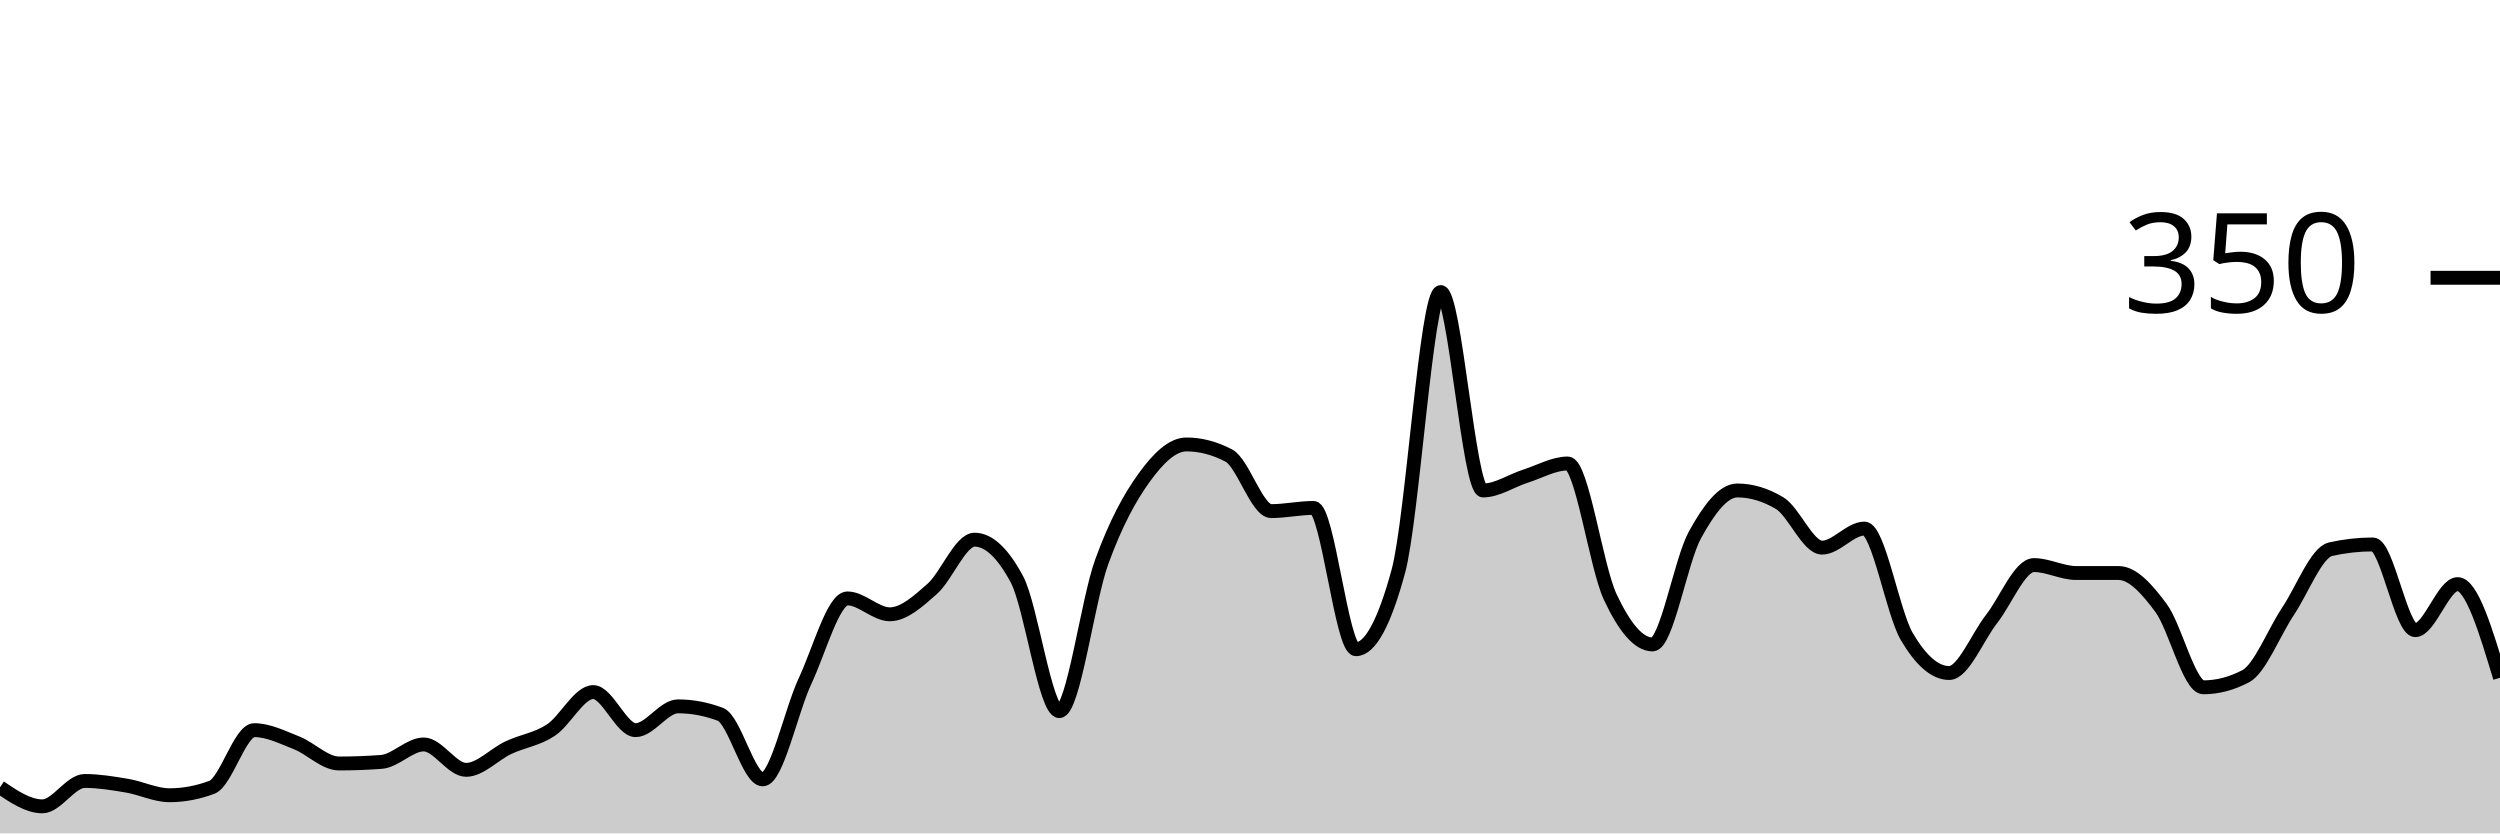
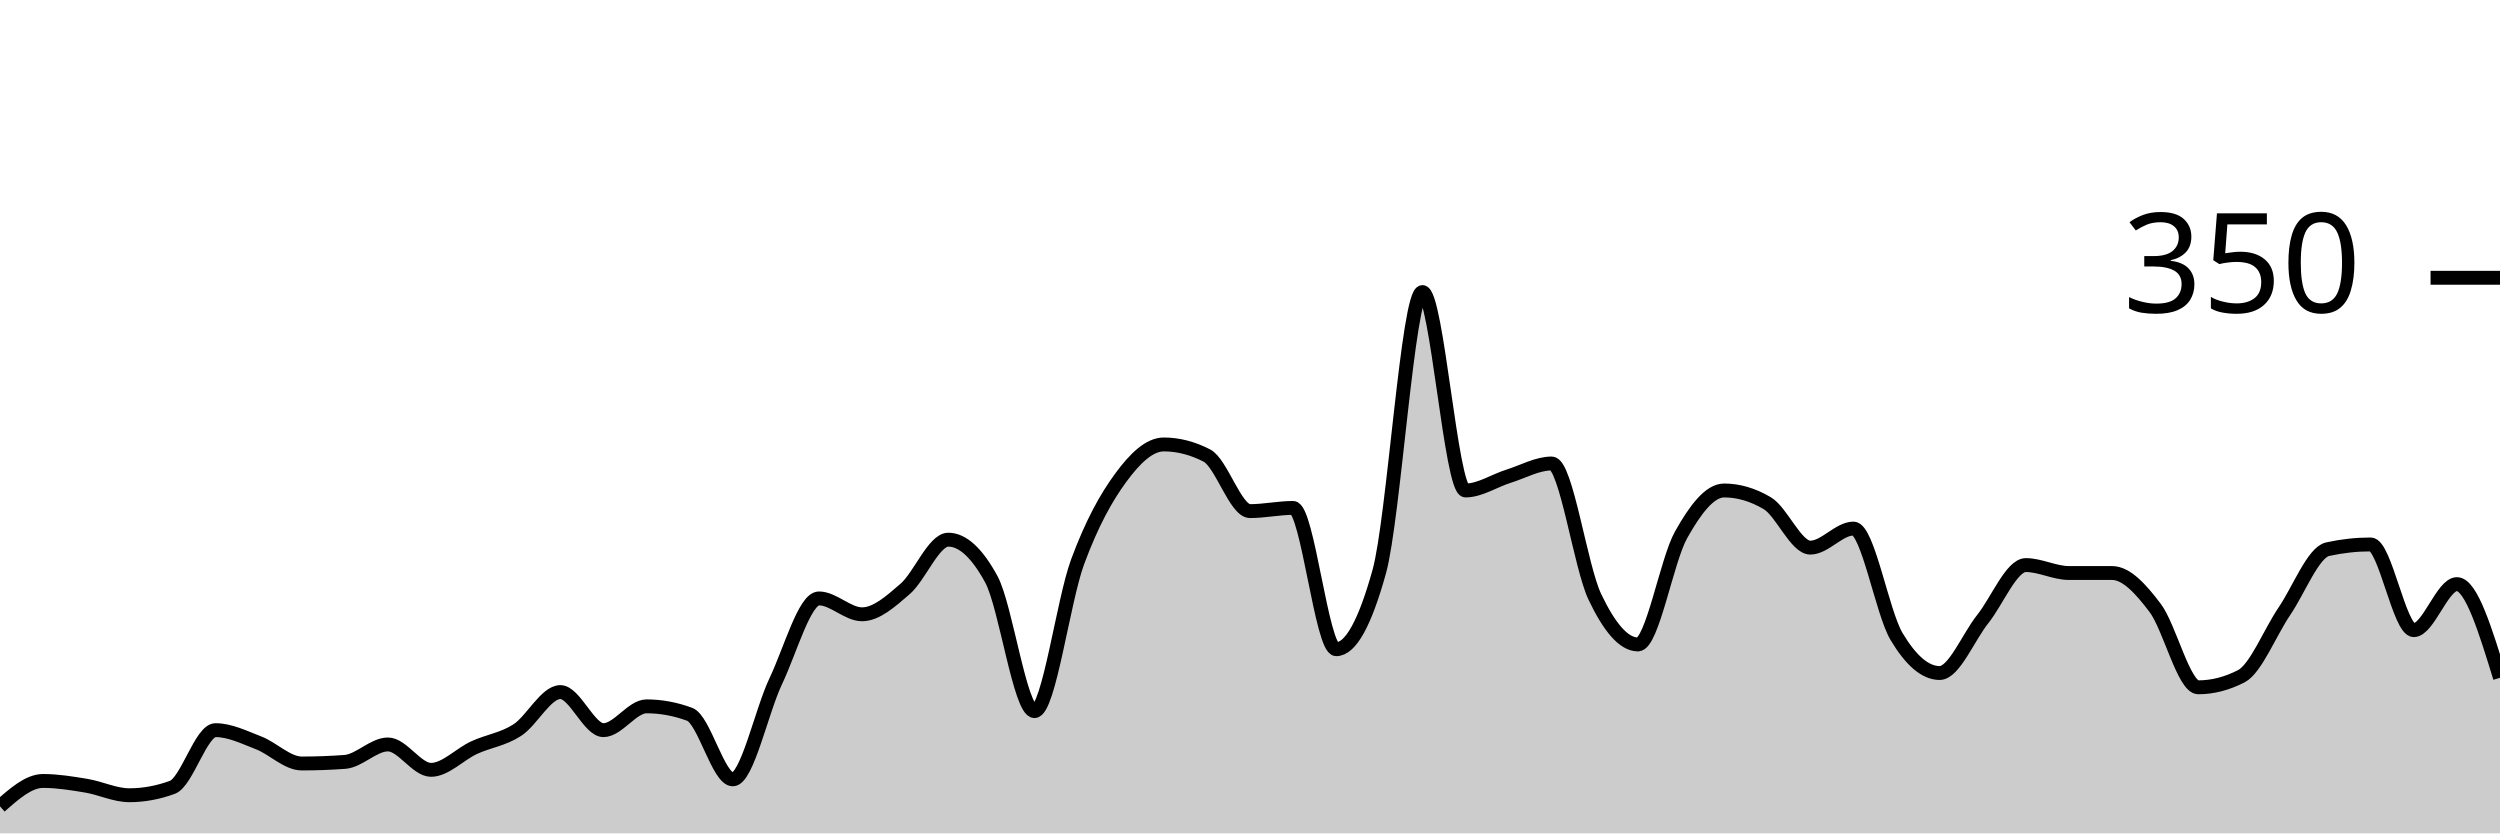
<svg xmlns="http://www.w3.org/2000/svg" viewBox="0 0 180 60">
  <g transform="translate(0,20)">
-     <path class="area" fill="rgba(0, 0, 0, 0.2)" d="M0,36.686C1.017,37.371,2.034,38.057,3.051,38.057C4.068,38.057,5.085,36.229,6.102,36.229C7.119,36.229,8.136,36.4,9.153,36.571C10.169,36.743,11.186,37.257,12.203,37.257C13.22,37.257,14.237,37.067,15.254,36.686C16.271,36.305,17.288,32.571,18.305,32.571C19.322,32.571,20.339,33.086,21.356,33.486C22.373,33.886,23.39,34.971,24.407,34.971C25.424,34.971,26.441,34.933,27.458,34.857C28.475,34.781,29.492,33.6,30.508,33.6C31.525,33.6,32.542,35.429,33.559,35.429C34.576,35.429,35.593,34.305,36.61,33.829C37.627,33.352,38.644,33.238,39.661,32.571C40.678,31.905,41.695,29.829,42.712,29.829C43.729,29.829,44.746,32.571,45.763,32.571C46.78,32.571,47.797,30.857,48.814,30.857C49.831,30.857,50.847,31.048,51.864,31.429C52.881,31.81,53.898,36.114,54.915,36.114C55.932,36.114,56.949,31.2,57.966,29.029C58.983,26.857,60,23.086,61.017,23.086C62.034,23.086,63.051,24.229,64.068,24.229C65.085,24.229,66.102,23.295,67.119,22.4C68.136,21.505,69.153,18.857,70.169,18.857C71.186,18.857,72.203,19.81,73.22,21.714C74.237,23.619,75.254,31.2,76.271,31.2C77.288,31.2,78.305,23.257,79.322,20.457C80.339,17.657,81.356,15.81,82.373,14.4C83.39,12.99,84.407,12,85.424,12C86.441,12,87.458,12.267,88.475,12.8C89.492,13.333,90.508,16.8,91.525,16.8C92.542,16.8,93.559,16.571,94.576,16.571C95.593,16.571,96.61,26.743,97.627,26.743C98.644,26.743,99.661,24.876,100.678,21.143C101.695,17.41,102.712,1.029,103.729,1.029C104.746,1.029,105.763,15.314,106.78,15.314C107.797,15.314,108.814,14.61,109.831,14.286C110.847,13.962,111.864,13.371,112.881,13.371C113.898,13.371,114.915,20.8,115.932,22.971C116.949,25.143,117.966,26.4,118.983,26.4C120,26.4,121.017,20.362,122.034,18.514C123.051,16.667,124.068,15.314,125.085,15.314C126.102,15.314,127.119,15.619,128.136,16.229C129.153,16.838,130.169,19.429,131.186,19.429C132.203,19.429,133.22,18.057,134.237,18.057C135.254,18.057,136.271,24.095,137.288,25.829C138.305,27.562,139.322,28.457,140.339,28.457C141.356,28.457,142.373,25.867,143.39,24.571C144.407,23.276,145.424,20.686,146.441,20.686C147.458,20.686,148.475,21.257,149.492,21.257C150.508,21.257,151.525,21.257,152.542,21.257C153.559,21.257,154.576,22.4,155.593,23.771C156.61,25.143,157.627,29.486,158.644,29.486C159.661,29.486,160.678,29.219,161.695,28.686C162.712,28.152,163.729,25.524,164.746,24C165.763,22.476,166.78,19.771,167.797,19.543C168.814,19.314,169.831,19.2,170.847,19.2C171.864,19.2,172.881,25.371,173.898,25.371C174.915,25.371,175.932,22.057,176.949,22.057C177.966,22.057,178.983,25.429,180,28.8L180,40C178.983,40,177.966,40,176.949,40C175.932,40,174.915,40,173.898,40C172.881,40,171.864,40,170.847,40C169.831,40,168.814,40,167.797,40C166.78,40,165.763,40,164.746,40C163.729,40,162.712,40,161.695,40C160.678,40,159.661,40,158.644,40C157.627,40,156.61,40,155.593,40C154.576,40,153.559,40,152.542,40C151.525,40,150.508,40,149.492,40C148.475,40,147.458,40,146.441,40C145.424,40,144.407,40,143.39,40C142.373,40,141.356,40,140.339,40C139.322,40,138.305,40,137.288,40C136.271,40,135.254,40,134.237,40C133.22,40,132.203,40,131.186,40C130.169,40,129.153,40,128.136,40C127.119,40,126.102,40,125.085,40C124.068,40,123.051,40,122.034,40C121.017,40,120,40,118.983,40C117.966,40,116.949,40,115.932,40C114.915,40,113.898,40,112.881,40C111.864,40,110.847,40,109.831,40C108.814,40,107.797,40,106.78,40C105.763,40,104.746,40,103.729,40C102.712,40,101.695,40,100.678,40C99.661,40,98.644,40,97.627,40C96.61,40,95.593,40,94.576,40C93.559,40,92.542,40,91.525,40C90.508,40,89.492,40,88.475,40C87.458,40,86.441,40,85.424,40C84.407,40,83.39,40,82.373,40C81.356,40,80.339,40,79.322,40C78.305,40,77.288,40,76.271,40C75.254,40,74.237,40,73.22,40C72.203,40,71.186,40,70.169,40C69.153,40,68.136,40,67.119,40C66.102,40,65.085,40,64.068,40C63.051,40,62.034,40,61.017,40C60,40,58.983,40,57.966,40C56.949,40,55.932,40,54.915,40C53.898,40,52.881,40,51.864,40C50.847,40,49.831,40,48.814,40C47.797,40,46.78,40,45.763,40C44.746,40,43.729,40,42.712,40C41.695,40,40.678,40,39.661,40C38.644,40,37.627,40,36.61,40C35.593,40,34.576,40,33.559,40C32.542,40,31.525,40,30.508,40C29.492,40,28.475,40,27.458,40C26.441,40,25.424,40,24.407,40C23.39,40,22.373,40,21.356,40C20.339,40,19.322,40,18.305,40C17.288,40,16.271,40,15.254,40C14.237,40,13.22,40,12.203,40C11.186,40,10.169,40,9.153,40C8.136,40,7.119,40,6.102,40C5.085,40,4.068,40,3.051,40C2.034,40,1.017,40,0,40Z" />
-     <path class="line" stroke="black" fill="none" d="M0,36.686C1.017,37.371,2.034,38.057,3.051,38.057C4.068,38.057,5.085,36.229,6.102,36.229C7.119,36.229,8.136,36.4,9.153,36.571C10.169,36.743,11.186,37.257,12.203,37.257C13.22,37.257,14.237,37.067,15.254,36.686C16.271,36.305,17.288,32.571,18.305,32.571C19.322,32.571,20.339,33.086,21.356,33.486C22.373,33.886,23.39,34.971,24.407,34.971C25.424,34.971,26.441,34.933,27.458,34.857C28.475,34.781,29.492,33.6,30.508,33.6C31.525,33.6,32.542,35.429,33.559,35.429C34.576,35.429,35.593,34.305,36.61,33.829C37.627,33.352,38.644,33.238,39.661,32.571C40.678,31.905,41.695,29.829,42.712,29.829C43.729,29.829,44.746,32.571,45.763,32.571C46.78,32.571,47.797,30.857,48.814,30.857C49.831,30.857,50.847,31.048,51.864,31.429C52.881,31.81,53.898,36.114,54.915,36.114C55.932,36.114,56.949,31.2,57.966,29.029C58.983,26.857,60,23.086,61.017,23.086C62.034,23.086,63.051,24.229,64.068,24.229C65.085,24.229,66.102,23.295,67.119,22.4C68.136,21.505,69.153,18.857,70.169,18.857C71.186,18.857,72.203,19.81,73.22,21.714C74.237,23.619,75.254,31.2,76.271,31.2C77.288,31.2,78.305,23.257,79.322,20.457C80.339,17.657,81.356,15.81,82.373,14.4C83.39,12.99,84.407,12,85.424,12C86.441,12,87.458,12.267,88.475,12.8C89.492,13.333,90.508,16.8,91.525,16.8C92.542,16.8,93.559,16.571,94.576,16.571C95.593,16.571,96.61,26.743,97.627,26.743C98.644,26.743,99.661,24.876,100.678,21.143C101.695,17.41,102.712,1.029,103.729,1.029C104.746,1.029,105.763,15.314,106.78,15.314C107.797,15.314,108.814,14.61,109.831,14.286C110.847,13.962,111.864,13.371,112.881,13.371C113.898,13.371,114.915,20.8,115.932,22.971C116.949,25.143,117.966,26.4,118.983,26.4C120,26.4,121.017,20.362,122.034,18.514C123.051,16.667,124.068,15.314,125.085,15.314C126.102,15.314,127.119,15.619,128.136,16.229C129.153,16.838,130.169,19.429,131.186,19.429C132.203,19.429,133.22,18.057,134.237,18.057C135.254,18.057,136.271,24.095,137.288,25.829C138.305,27.562,139.322,28.457,140.339,28.457C141.356,28.457,142.373,25.867,143.39,24.571C144.407,23.276,145.424,20.686,146.441,20.686C147.458,20.686,148.475,21.257,149.492,21.257C150.508,21.257,151.525,21.257,152.542,21.257C153.559,21.257,154.576,22.4,155.593,23.771C156.61,25.143,157.627,29.486,158.644,29.486C159.661,29.486,160.678,29.219,161.695,28.686C162.712,28.152,163.729,25.524,164.746,24C165.763,22.476,166.78,19.771,167.797,19.543C168.814,19.314,169.831,19.2,170.847,19.2C171.864,19.2,172.881,25.371,173.898,25.371C174.915,25.371,175.932,22.057,176.949,22.057C177.966,22.057,178.983,25.429,180,28.8" />
+     <path class="area" fill="rgba(0, 0, 0, 0.2)" d="M0,38.057C1.034,37.143,2.069,36.229,3.103,36.229C4.138,36.229,5.172,36.4,6.207,36.571C7.241,36.743,8.276,37.257,9.31,37.257C10.345,37.257,11.379,37.067,12.414,36.686C13.448,36.305,14.483,32.571,15.517,32.571C16.552,32.571,17.586,33.086,18.621,33.486C19.655,33.886,20.69,34.971,21.724,34.971C22.759,34.971,23.793,34.933,24.828,34.857C25.862,34.781,26.897,33.6,27.931,33.6C28.966,33.6,30,35.429,31.034,35.429C32.069,35.429,33.103,34.305,34.138,33.829C35.172,33.352,36.207,33.238,37.241,32.571C38.276,31.905,39.31,29.829,40.345,29.829C41.379,29.829,42.414,32.571,43.448,32.571C44.483,32.571,45.517,30.857,46.552,30.857C47.586,30.857,48.621,31.048,49.655,31.429C50.69,31.81,51.724,36.114,52.759,36.114C53.793,36.114,54.828,31.2,55.862,29.029C56.897,26.857,57.931,23.086,58.966,23.086C60,23.086,61.034,24.229,62.069,24.229C63.103,24.229,64.138,23.295,65.172,22.4C66.207,21.505,67.241,18.857,68.276,18.857C69.31,18.857,70.345,19.81,71.379,21.714C72.414,23.619,73.448,31.2,74.483,31.2C75.517,31.2,76.552,23.257,77.586,20.457C78.621,17.657,79.655,15.81,80.69,14.4C81.724,12.99,82.759,12,83.793,12C84.828,12,85.862,12.267,86.897,12.8C87.931,13.333,88.966,16.8,90,16.8C91.034,16.8,92.069,16.571,93.103,16.571C94.138,16.571,95.172,26.743,96.207,26.743C97.241,26.743,98.276,24.876,99.31,21.143C100.345,17.41,101.379,1.029,102.414,1.029C103.448,1.029,104.483,15.314,105.517,15.314C106.552,15.314,107.586,14.61,108.621,14.286C109.655,13.962,110.69,13.371,111.724,13.371C112.759,13.371,113.793,20.8,114.828,22.971C115.862,25.143,116.897,26.4,117.931,26.4C118.966,26.4,120,20.362,121.034,18.514C122.069,16.667,123.103,15.314,124.138,15.314C125.172,15.314,126.207,15.619,127.241,16.229C128.276,16.838,129.31,19.429,130.345,19.429C131.379,19.429,132.414,18.057,133.448,18.057C134.483,18.057,135.517,24.095,136.552,25.829C137.586,27.562,138.621,28.457,139.655,28.457C140.69,28.457,141.724,25.867,142.759,24.571C143.793,23.276,144.828,20.686,145.862,20.686C146.897,20.686,147.931,21.257,148.966,21.257C150,21.257,151.034,21.257,152.069,21.257C153.103,21.257,154.138,22.4,155.172,23.771C156.207,25.143,157.241,29.486,158.276,29.486C159.31,29.486,160.345,29.219,161.379,28.686C162.414,28.152,163.448,25.524,164.483,24C165.517,22.476,166.552,19.771,167.586,19.543C168.621,19.314,169.655,19.2,170.69,19.2C171.724,19.2,172.759,25.371,173.793,25.371C174.828,25.371,175.862,22.057,176.897,22.057C177.931,22.057,178.966,25.429,180,28.8L180,40C178.966,40,177.931,40,176.897,40C175.862,40,174.828,40,173.793,40C172.759,40,171.724,40,170.69,40C169.655,40,168.621,40,167.586,40C166.552,40,165.517,40,164.483,40C163.448,40,162.414,40,161.379,40C160.345,40,159.31,40,158.276,40C157.241,40,156.207,40,155.172,40C154.138,40,153.103,40,152.069,40C151.034,40,150,40,148.966,40C147.931,40,146.897,40,145.862,40C144.828,40,143.793,40,142.759,40C141.724,40,140.69,40,139.655,40C138.621,40,137.586,40,136.552,40C135.517,40,134.483,40,133.448,40C132.414,40,131.379,40,130.345,40C129.31,40,128.276,40,127.241,40C126.207,40,125.172,40,124.138,40C123.103,40,122.069,40,121.034,40C120,40,118.966,40,117.931,40C116.897,40,115.862,40,114.828,40C113.793,40,112.759,40,111.724,40C110.69,40,109.655,40,108.621,40C107.586,40,106.552,40,105.517,40C104.483,40,103.448,40,102.414,40C101.379,40,100.345,40,99.31,40C98.276,40,97.241,40,96.207,40C95.172,40,94.138,40,93.103,40C92.069,40,91.034,40,90,40C88.966,40,87.931,40,86.897,40C85.862,40,84.828,40,83.793,40C82.759,40,81.724,40,80.69,40C79.655,40,78.621,40,77.586,40C76.552,40,75.517,40,74.483,40C73.448,40,72.414,40,71.379,40C70.345,40,69.31,40,68.276,40C67.241,40,66.207,40,65.172,40C64.138,40,63.103,40,62.069,40C61.034,40,60,40,58.966,40C57.931,40,56.897,40,55.862,40C54.828,40,53.793,40,52.759,40C51.724,40,50.69,40,49.655,40C48.621,40,47.586,40,46.552,40C45.517,40,44.483,40,43.448,40C42.414,40,41.379,40,40.345,40C39.31,40,38.276,40,37.241,40C36.207,40,35.172,40,34.138,40C33.103,40,32.069,40,31.034,40C30,40,28.966,40,27.931,40C26.897,40,25.862,40,24.828,40C23.793,40,22.759,40,21.724,40C20.69,40,19.655,40,18.621,40C17.586,40,16.552,40,15.517,40C14.483,40,13.448,40,12.414,40C11.379,40,10.345,40,9.31,40C8.276,40,7.241,40,6.207,40C5.172,40,4.138,40,3.103,40C2.069,40,1.034,40,0,40Z" />
+     <path class="line" stroke="black" fill="none" d="M0,38.057C1.034,37.143,2.069,36.229,3.103,36.229C4.138,36.229,5.172,36.4,6.207,36.571C7.241,36.743,8.276,37.257,9.31,37.257C10.345,37.257,11.379,37.067,12.414,36.686C13.448,36.305,14.483,32.571,15.517,32.571C16.552,32.571,17.586,33.086,18.621,33.486C19.655,33.886,20.69,34.971,21.724,34.971C22.759,34.971,23.793,34.933,24.828,34.857C25.862,34.781,26.897,33.6,27.931,33.6C28.966,33.6,30,35.429,31.034,35.429C32.069,35.429,33.103,34.305,34.138,33.829C35.172,33.352,36.207,33.238,37.241,32.571C38.276,31.905,39.31,29.829,40.345,29.829C41.379,29.829,42.414,32.571,43.448,32.571C44.483,32.571,45.517,30.857,46.552,30.857C47.586,30.857,48.621,31.048,49.655,31.429C50.69,31.81,51.724,36.114,52.759,36.114C53.793,36.114,54.828,31.2,55.862,29.029C56.897,26.857,57.931,23.086,58.966,23.086C60,23.086,61.034,24.229,62.069,24.229C63.103,24.229,64.138,23.295,65.172,22.4C66.207,21.505,67.241,18.857,68.276,18.857C69.31,18.857,70.345,19.81,71.379,21.714C72.414,23.619,73.448,31.2,74.483,31.2C75.517,31.2,76.552,23.257,77.586,20.457C78.621,17.657,79.655,15.81,80.69,14.4C81.724,12.99,82.759,12,83.793,12C84.828,12,85.862,12.267,86.897,12.8C87.931,13.333,88.966,16.8,90,16.8C91.034,16.8,92.069,16.571,93.103,16.571C94.138,16.571,95.172,26.743,96.207,26.743C97.241,26.743,98.276,24.876,99.31,21.143C100.345,17.41,101.379,1.029,102.414,1.029C103.448,1.029,104.483,15.314,105.517,15.314C106.552,15.314,107.586,14.61,108.621,14.286C109.655,13.962,110.69,13.371,111.724,13.371C112.759,13.371,113.793,20.8,114.828,22.971C115.862,25.143,116.897,26.4,117.931,26.4C118.966,26.4,120,20.362,121.034,18.514C122.069,16.667,123.103,15.314,124.138,15.314C125.172,15.314,126.207,15.619,127.241,16.229C128.276,16.838,129.31,19.429,130.345,19.429C131.379,19.429,132.414,18.057,133.448,18.057C134.483,18.057,135.517,24.095,136.552,25.829C137.586,27.562,138.621,28.457,139.655,28.457C140.69,28.457,141.724,25.867,142.759,24.571C143.793,23.276,144.828,20.686,145.862,20.686C146.897,20.686,147.931,21.257,148.966,21.257C150,21.257,151.034,21.257,152.069,21.257C153.103,21.257,154.138,22.4,155.172,23.771C156.207,25.143,157.241,29.486,158.276,29.486C159.31,29.486,160.345,29.219,161.379,28.686C162.414,28.152,163.448,25.524,164.483,24C165.517,22.476,166.552,19.771,167.586,19.543C168.621,19.314,169.655,19.2,170.69,19.2C171.724,19.2,172.759,25.371,173.793,25.371C174.828,25.371,175.862,22.057,176.897,22.057C177.931,22.057,178.966,25.429,180,28.8" />
    <path class="axis-ceiling" stroke-width="1" stroke="black" fill="none" d="M175,0L180,0" />
    <text class="axis-ceiling-label" font-family="sans-serif" text-anchor="end" font-size="10px" x="170" y="2.5">350</text>
  </g>
</svg>
